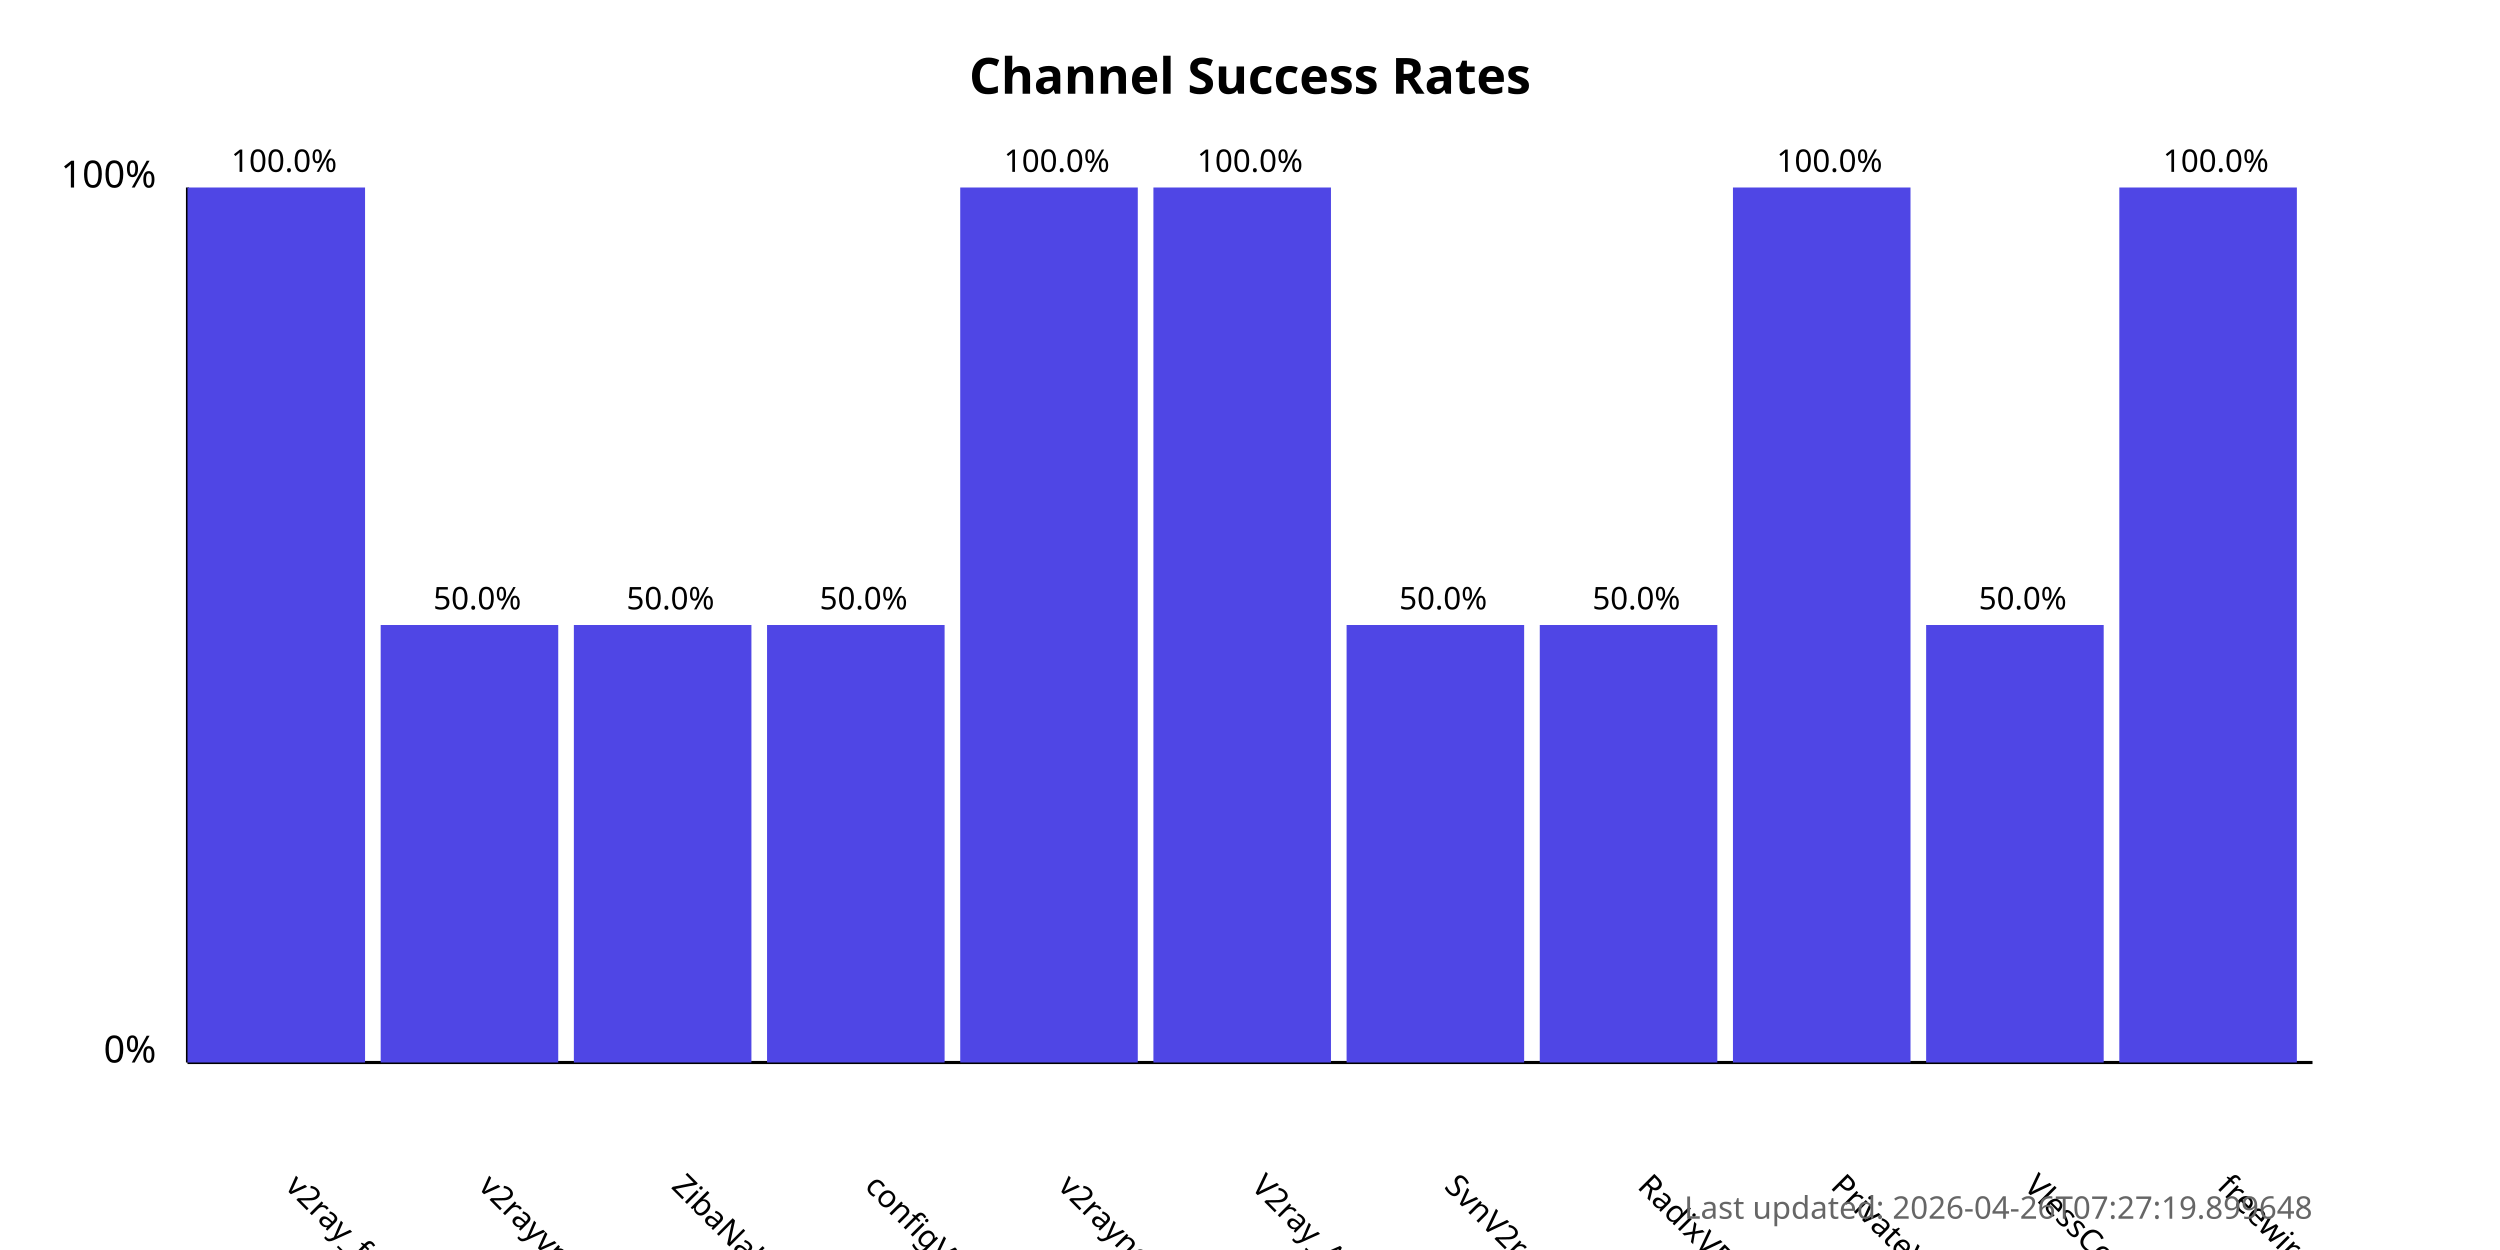
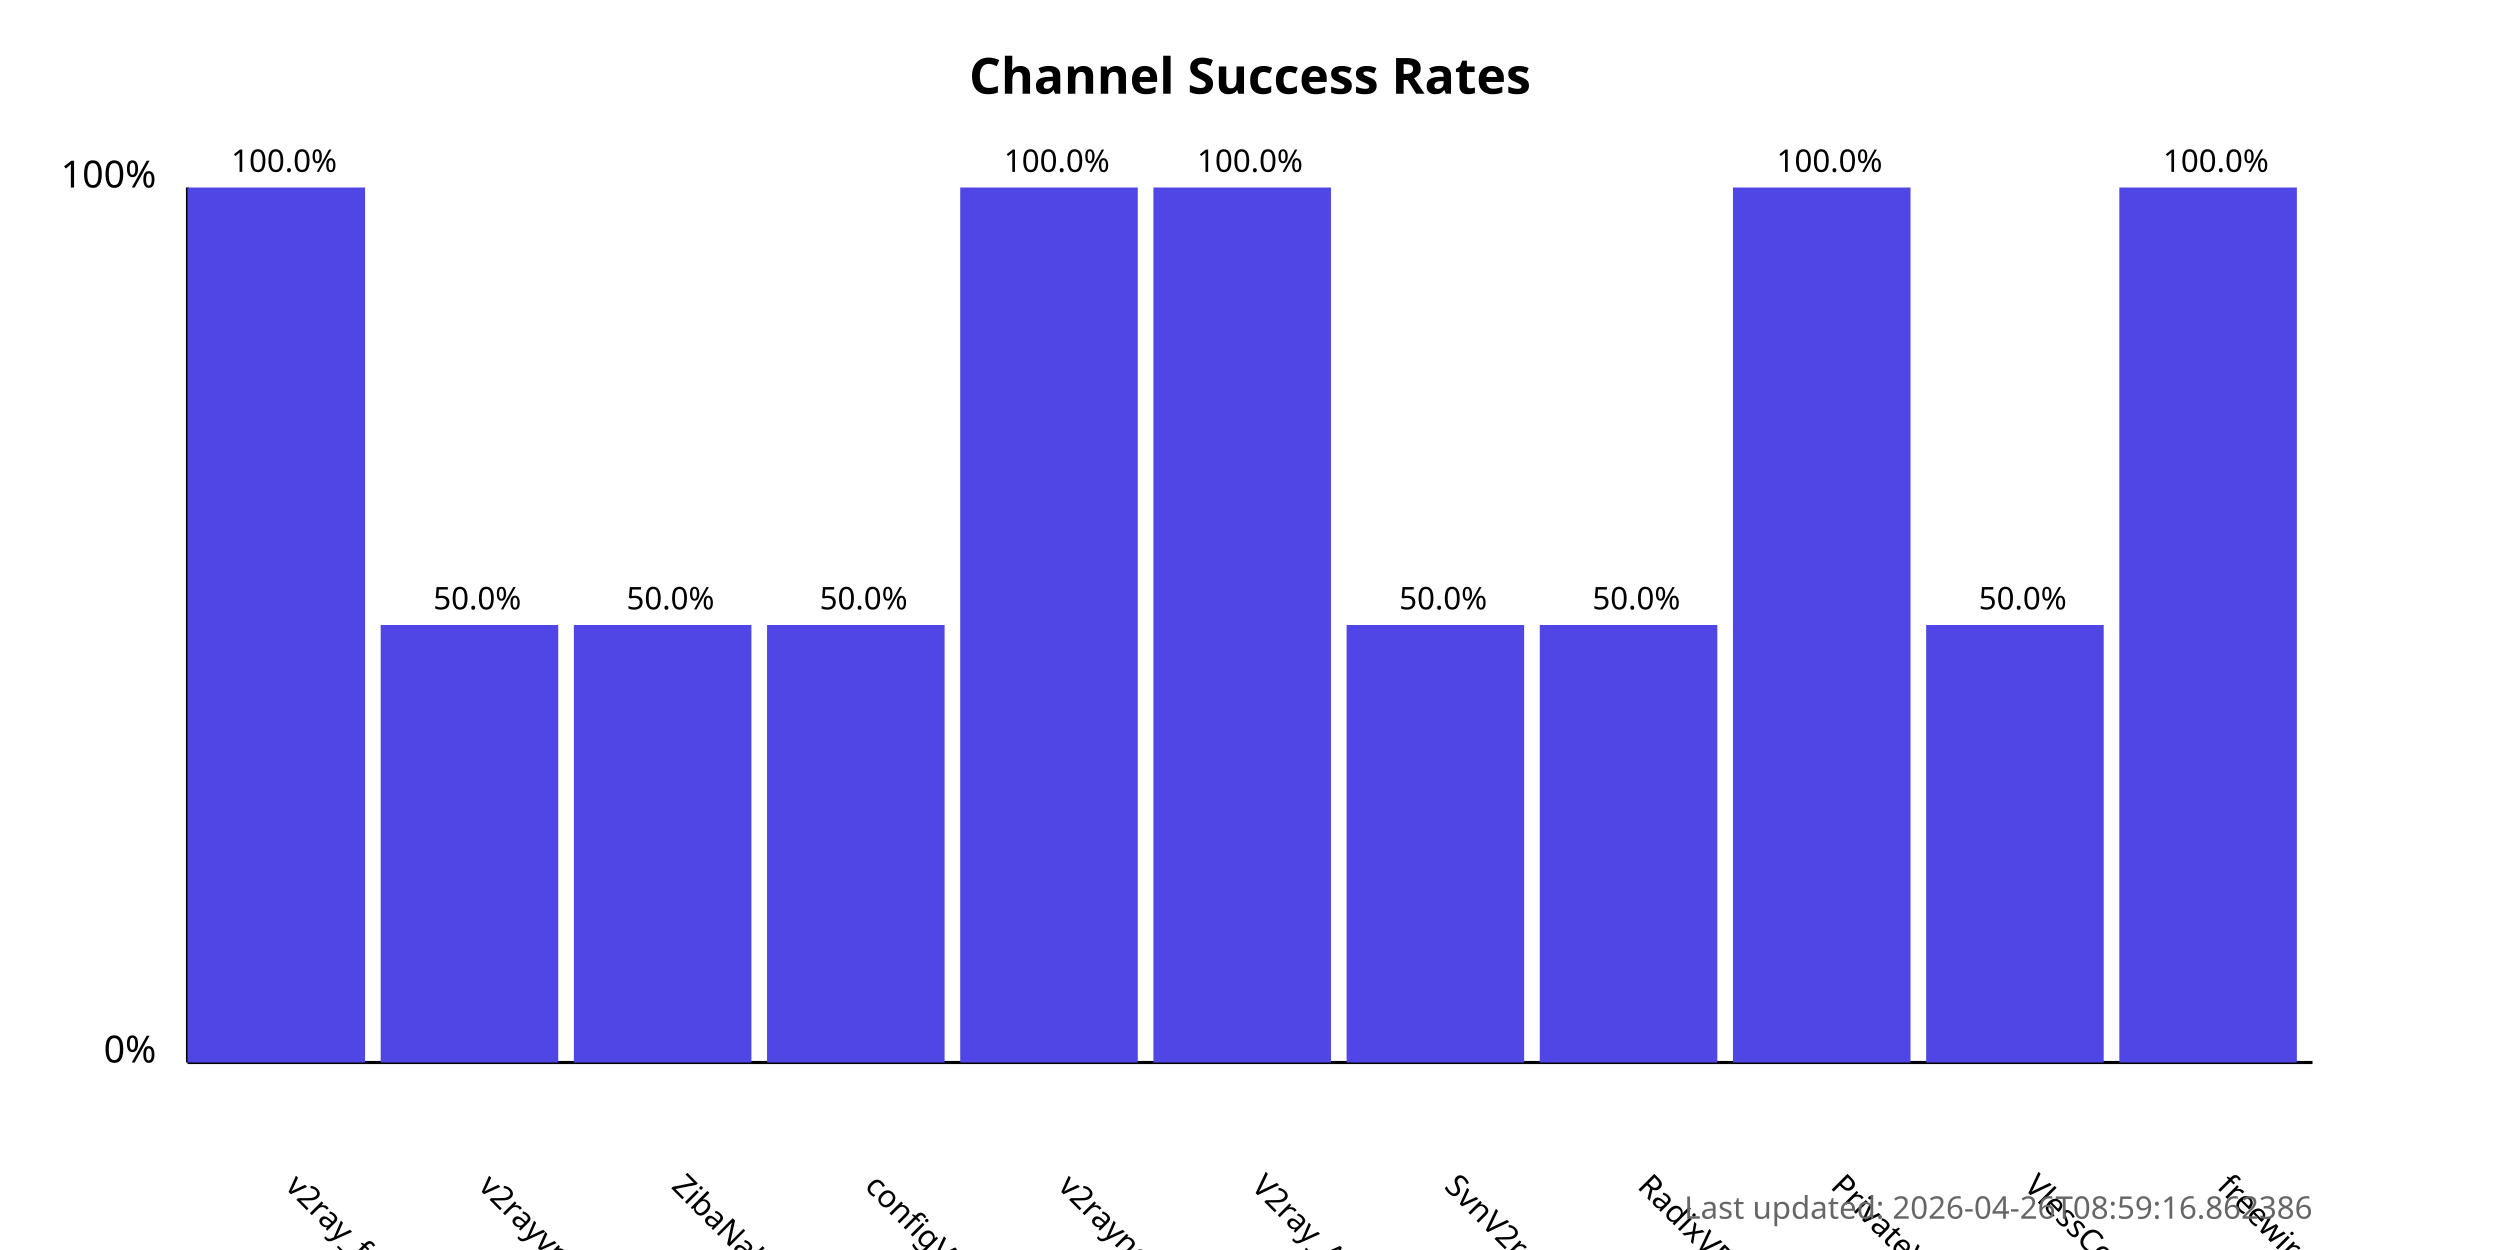
<svg xmlns="http://www.w3.org/2000/svg" width="800" height="400">
  <style>
            .chart-title { font: bold 16px sans-serif; }
            .axis-label { font: 12px sans-serif; }
            .tick-label { font: 10px sans-serif; }
            .bar { fill: #4f46e5; }
            .bar:hover { fill: #6366f1; }
            .timestamp { font: 10px sans-serif; fill: #666; }
        </style>
  <text x="400.0" y="30" text-anchor="middle" class="chart-title">
            Channel Success Rates
        </text>
  <line x1="60" y1="340" x2="60" y2="60" stroke="black" stroke-width="1" />
  <line x1="60" y1="340" x2="740" y2="340" stroke="black" stroke-width="1" />
  <text x="50" y="340" text-anchor="end" class="axis-label">0%</text>
  <text x="50" y="60" text-anchor="end" class="axis-label">100%</text>
  <g>
    <rect x="60" y="60.0" width="56.818" height="280.0" class="bar" />
    <text x="90.909" y="380" transform="rotate(45, 90.90909, 380)" text-anchor="start" class="tick-label">
                v2ray_free_conf
            </text>
    <text x="90.909" y="55.0" text-anchor="middle" class="tick-label">
                100.0%
            </text>
  </g>
  <g>
    <rect x="121.818" y="200.0" width="56.818" height="140.0" class="bar" />
    <text x="152.727" y="380" transform="rotate(45, 152.7273, 380)" text-anchor="start" class="tick-label">
                v2rayvpno
            </text>
    <text x="152.727" y="195.0" text-anchor="middle" class="tick-label">
                50.0%
            </text>
  </g>
  <g>
    <rect x="183.636" y="200.0" width="56.818" height="140.0" class="bar" />
    <text x="214.545" y="380" transform="rotate(45, 214.5455, 380)" text-anchor="start" class="tick-label">
                ZibaNabz
            </text>
    <text x="214.545" y="195.0" text-anchor="middle" class="tick-label">
                50.0%
            </text>
  </g>
  <g>
    <rect x="245.455" y="200.0" width="56.818" height="140.0" class="bar" />
    <text x="276.364" y="380" transform="rotate(45, 276.3636, 380)" text-anchor="start" class="tick-label">
                configV2rayForFree
            </text>
    <text x="276.364" y="195.0" text-anchor="middle" class="tick-label">
                50.0%
            </text>
  </g>
  <g>
    <rect x="307.273" y="60.0" width="56.818" height="280.0" class="bar" />
    <text x="338.182" y="380" transform="rotate(45, 338.1818, 380)" text-anchor="start" class="tick-label">
                v2rayngvpn
            </text>
    <text x="338.182" y="55.0" text-anchor="middle" class="tick-label">
                100.0%
            </text>
  </g>
  <g>
    <rect x="369.091" y="60.0" width="56.818" height="280.0" class="bar" />
    <text x="400.0" y="380" transform="rotate(45, 400.0, 380)" text-anchor="start" class="tick-label">
                V2ray_Alpha
            </text>
    <text x="400.0" y="55.0" text-anchor="middle" class="tick-label">
                100.0%
            </text>
  </g>
  <g>
    <rect x="430.909" y="200.0" width="56.818" height="140.0" class="bar" />
    <text x="461.818" y="380" transform="rotate(45, 461.8182, 380)" text-anchor="start" class="tick-label">
                SvnV2ray
            </text>
    <text x="461.818" y="195.0" text-anchor="middle" class="tick-label">
                50.0%
            </text>
  </g>
  <g>
    <rect x="492.727" y="200.0" width="56.818" height="140.0" class="bar" />
    <text x="523.636" y="380" transform="rotate(45, 523.6364, 380)" text-anchor="start" class="tick-label">
                RadixVPN
            </text>
    <text x="523.636" y="195.0" text-anchor="middle" class="tick-label">
                50.0%
            </text>
  </g>
  <g>
    <rect x="554.545" y="60.0" width="56.818" height="280.0" class="bar" />
    <text x="585.455" y="380" transform="rotate(45, 585.4545, 380)" text-anchor="start" class="tick-label">
                PrivateVPNs
            </text>
    <text x="585.455" y="55.0" text-anchor="middle" class="tick-label">
                100.0%
            </text>
  </g>
  <g>
    <rect x="616.364" y="200.0" width="56.818" height="140.0" class="bar" />
    <text x="647.273" y="380" transform="rotate(45, 647.2727, 380)" text-anchor="start" class="tick-label">
                VlessConfig
            </text>
    <text x="647.273" y="195.0" text-anchor="middle" class="tick-label">
                50.0%
            </text>
  </g>
  <g>
    <rect x="678.182" y="60.0" width="56.818" height="280.0" class="bar" />
    <text x="709.091" y="380" transform="rotate(45, 709.0909, 380)" text-anchor="start" class="tick-label">
                freewireguard
            </text>
    <text x="709.091" y="55.0" text-anchor="middle" class="tick-label">
                100.0%
            </text>
  </g>
  <text x="740" y="390" text-anchor="end" class="timestamp">
-             Last updated: 2026-04-26T07:27:19.899648
+             Last updated: 2026-04-26T08:59:16.862386
        </text>
</svg>
